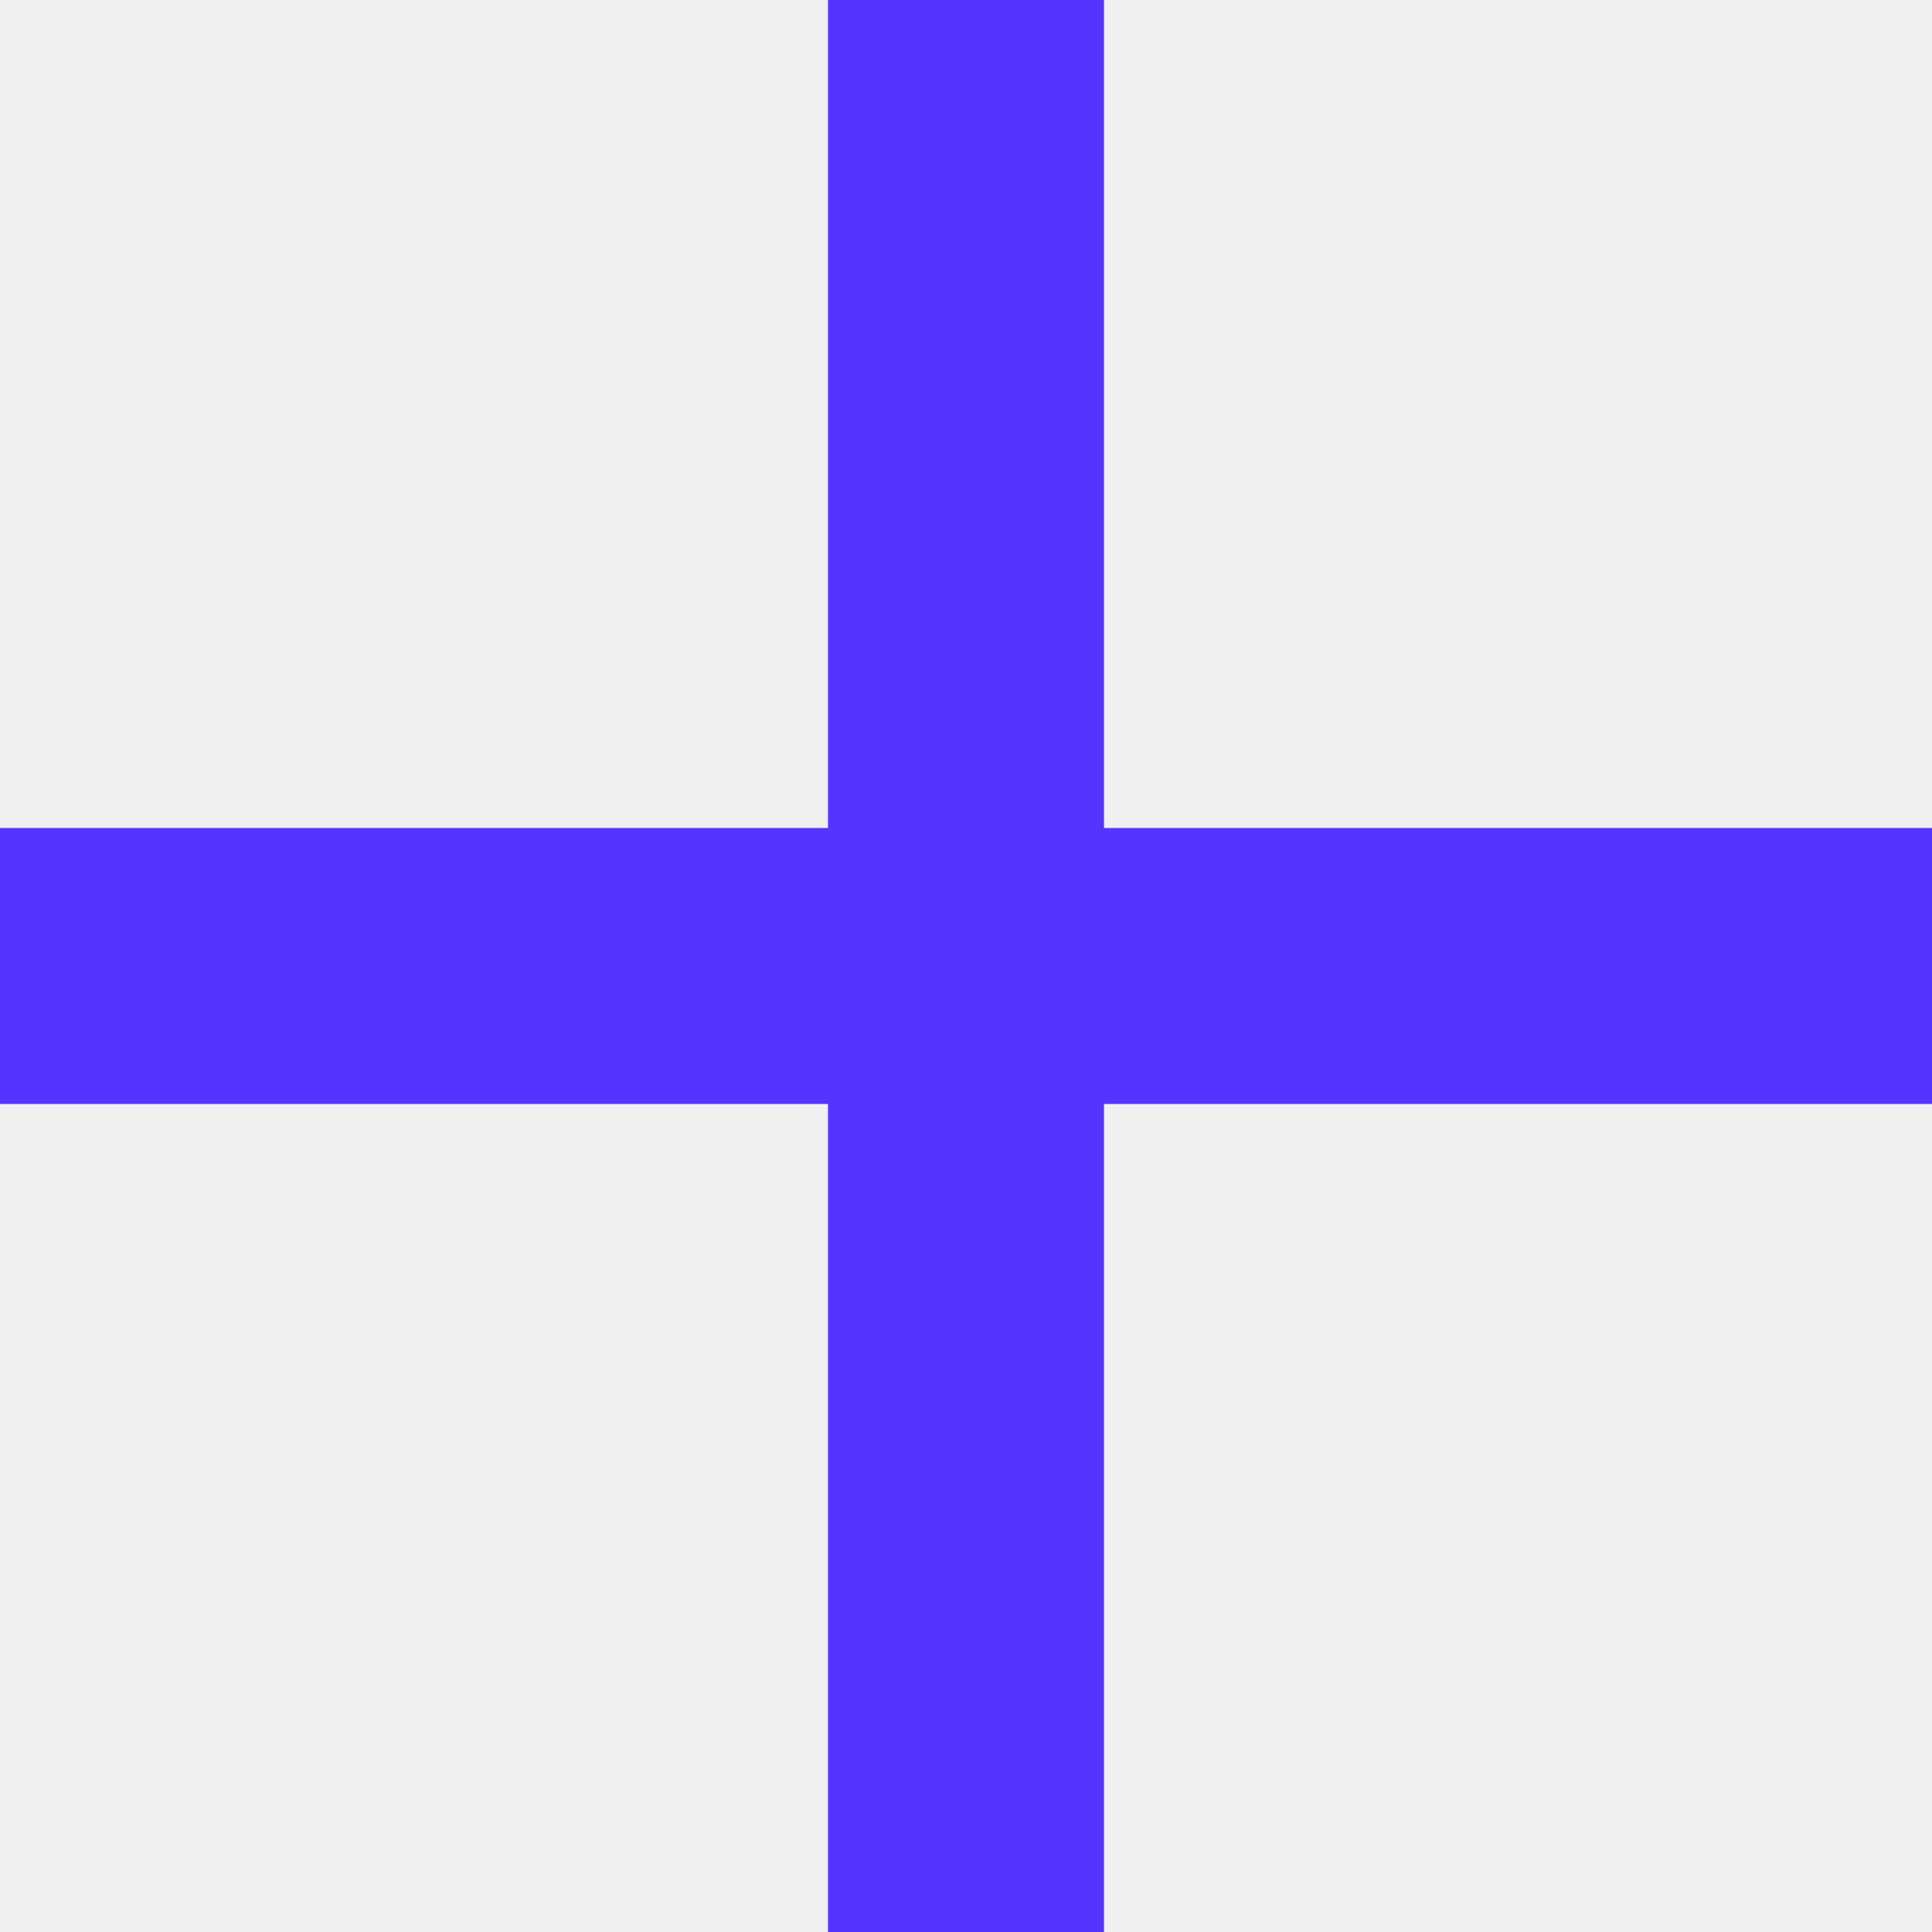
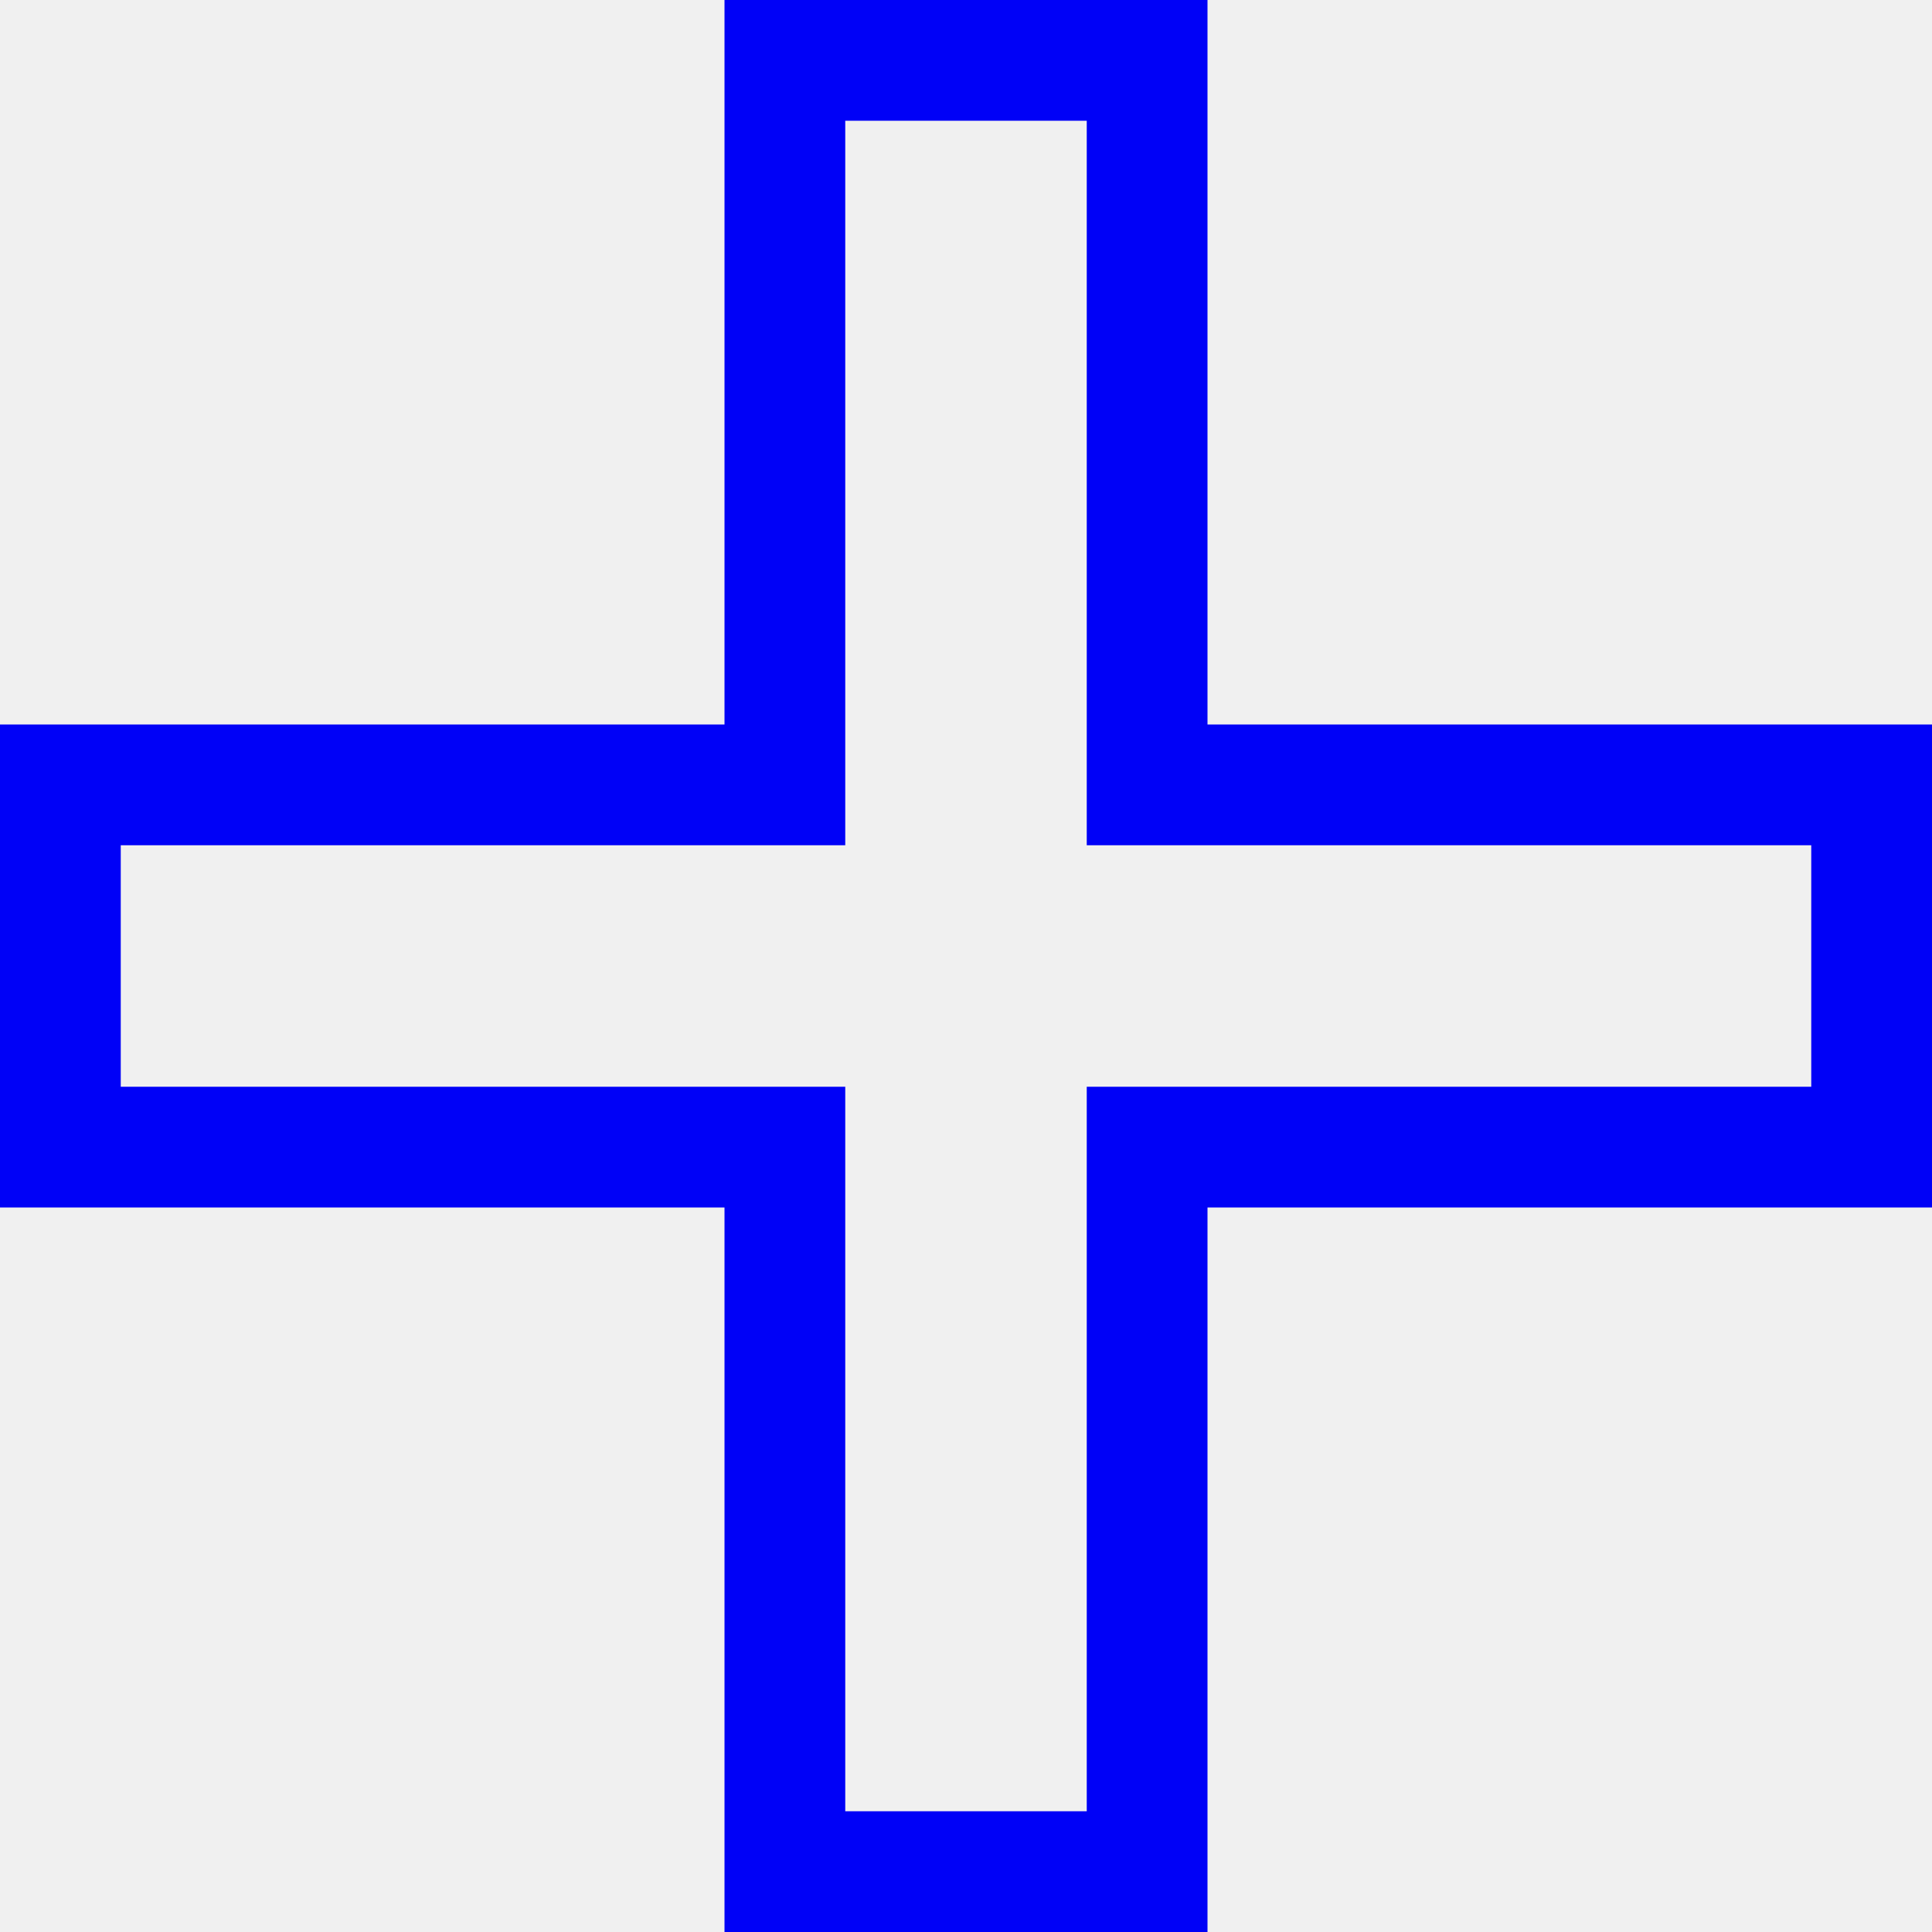
- <svg xmlns="http://www.w3.org/2000/svg" width="14px" height="14px" viewBox="0 0 14 14">
-   <polygon fill="#5634ff" points="14 8 8 8 8 14 6 14 6 8 0 8 0 6 6 6 6 0 8 0 8 6 14 6" />
+ <svg xmlns="http://www.w3.org/2000/svg" xmlns:xlink="http://www.w3.org/1999/xlink" width="16px" height="16px" viewBox="0 0 16 16" version="1.1">
+   <defs>
+     <polygon id="path-1" points="22 26 16 26 16 22 22 22 22 16 26 16 26 22 32 22 32 26 26 26 26 32 22 32" />
+     <mask id="mask-2" maskContentUnits="userSpaceOnUse" maskUnits="objectBoundingBox" x="0" y="0" width="16" height="16" fill="white">
+       <use xlink:href="#path-1" />
+     </mask>
+   </defs>
+   <g id="Symbols" stroke="none" stroke-width="1" fill="none" fill-rule="evenodd">
+     <g id="profile-settings-inv" transform="translate(-40, -168)" stroke-width="2" stroke="#0001F7">
+       <g id="profile-settings">
+         <g id="icon-add-color-outline" transform="translate(24, 152)">
+           <use id="Rectangle-90" mask="url(#mask-2)" xlink:href="#path-1" />
+         </g>
+       </g>
+     </g>
+   </g>
</svg>
